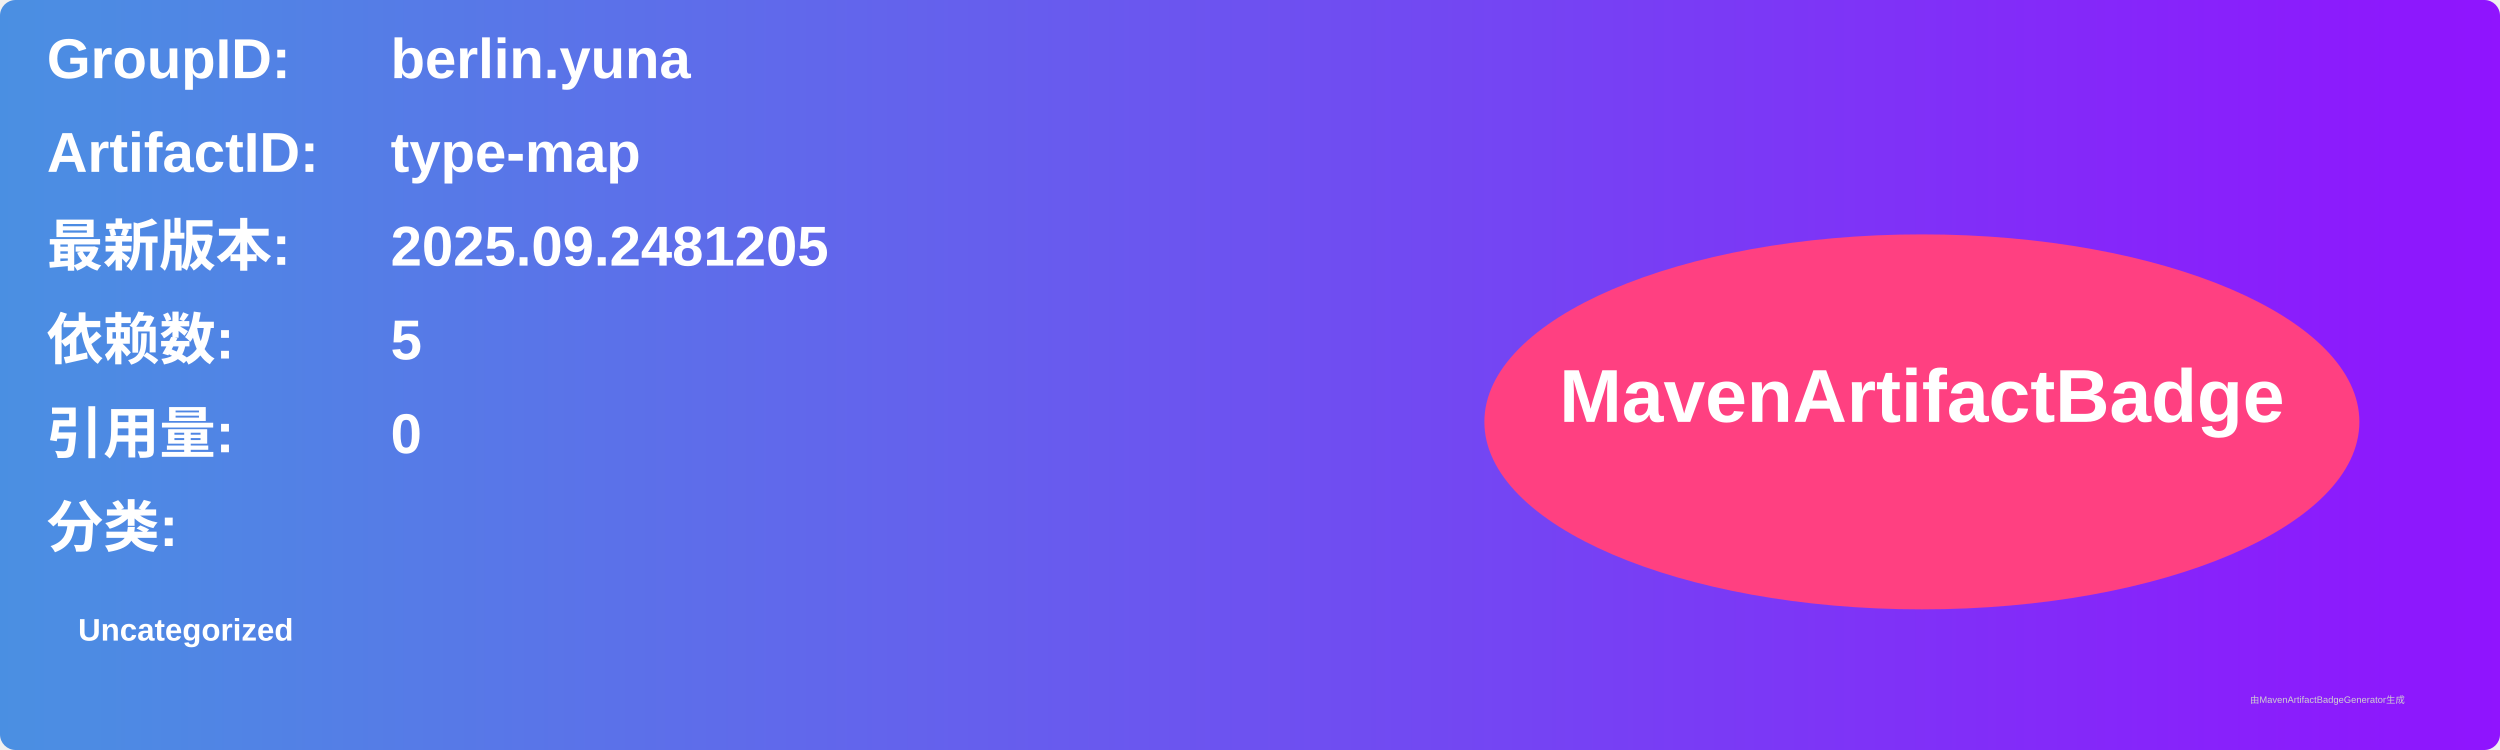
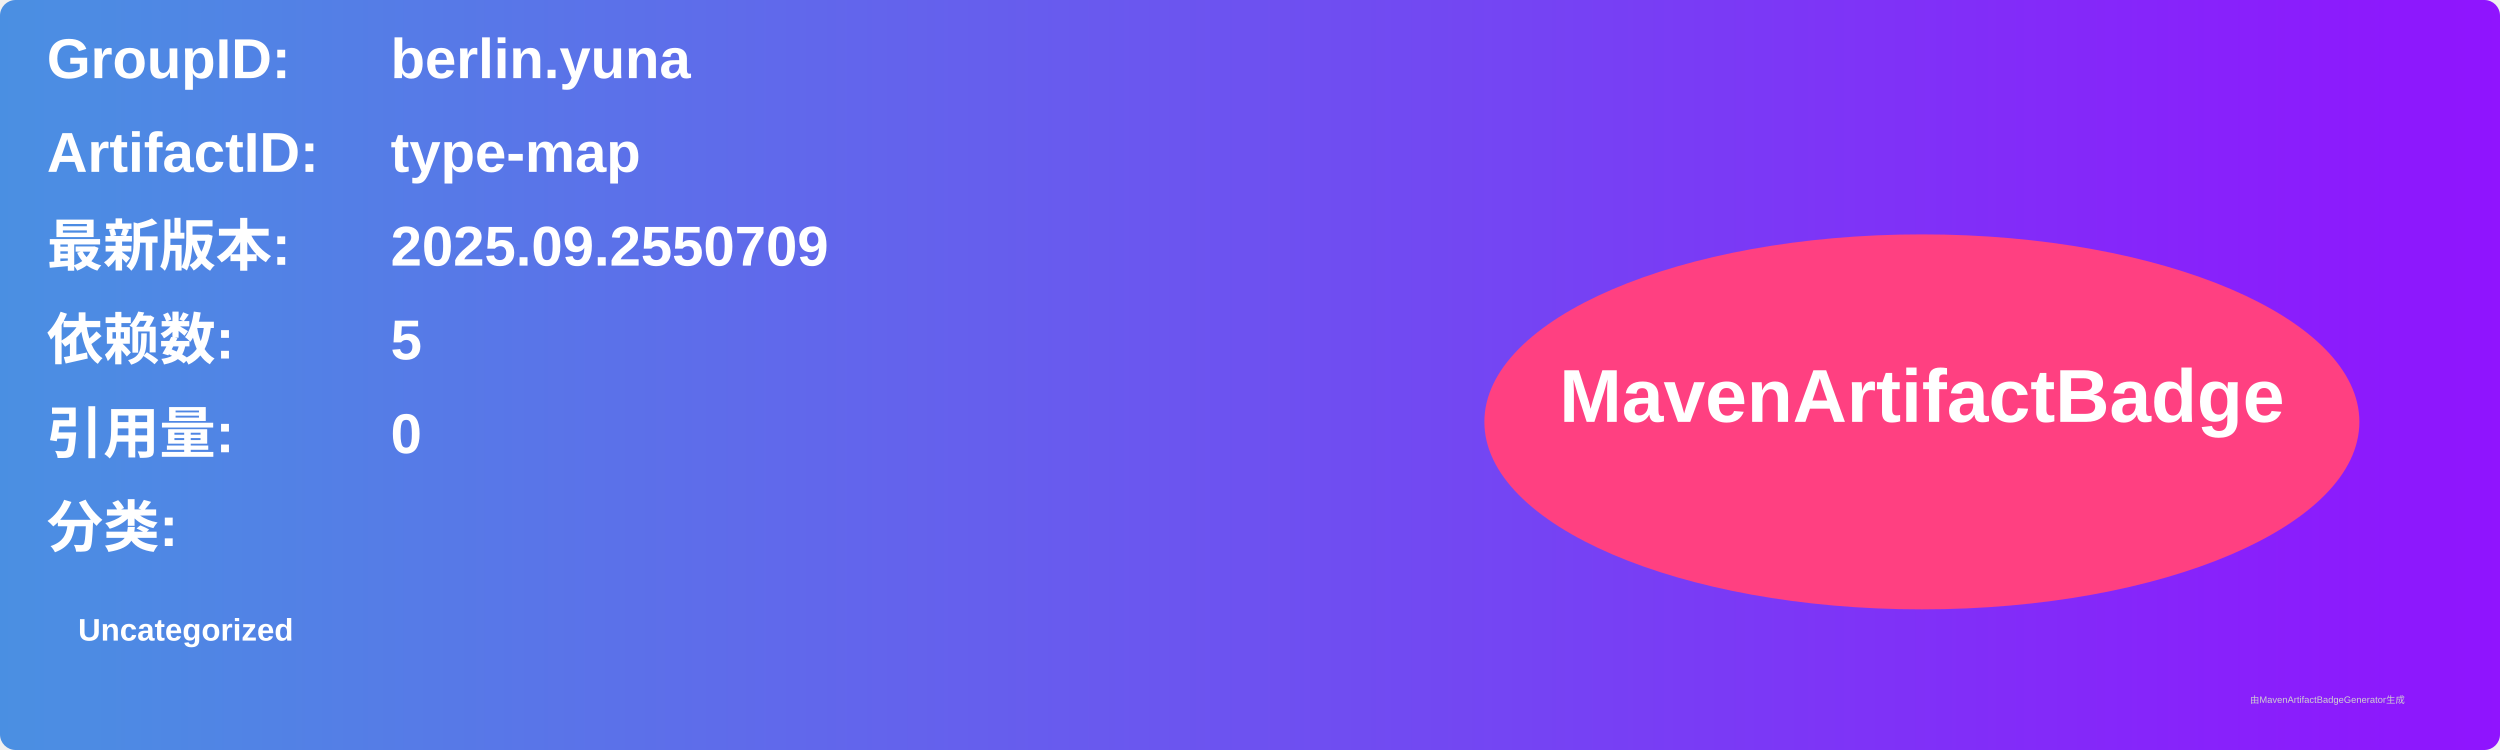
<svg xmlns="http://www.w3.org/2000/svg" width="800" height="240" viewBox="0 0 800 240">
  <linearGradient id="grad" x1="0%" y1="0%" x2="100%" y2="0%">
    <stop offset="0%" stop-color="#4a90e2" />
    <stop offset="100%" stop-color="#9013fe" />
  </linearGradient>
  <rect width="100%" height="100%" rx="5" ry="5" fill="url(#grad)" />
  <g transform="translate(15, 15)">
    <text x="0" y="10" font-family="Arial" font-size="18" fill="white" font-weight="bold" width="260">GroupID:</text>
    <text x="110" y="10" font-family="Arial" font-size="18" fill="white" font-weight="bold" width="460">berlin.yuna</text>
    <text x="0" y="40" font-family="Arial" font-size="18" fill="white" font-weight="bold" width="260">ArtifactID:</text>
    <text x="110" y="40" font-family="Arial" font-size="18" fill="white" font-weight="bold" width="460">type-map</text>
    <text x="0" y="70" font-family="Arial" font-size="18" fill="white" font-weight="bold">最新版本:</text>
    <text x="110" y="70" font-family="Arial" font-size="18" fill="white" font-weight="bold">
-       <tspan font-weight="bold">2025.09.2481205</tspan>
+       <tspan font-weight="bold">2025.09.2550709</tspan>
    </text>
    <text x="0" y="100" font-family="Arial" font-size="18" fill="white" font-weight="bold">依赖数: </text>
    <text x="110" y="100" font-family="Arial" font-size="18" fill="white">
      <tspan font-weight="bold">5</tspan>
    </text>
    <text x="0" y="130" font-family="Arial" font-size="18" fill="white" font-weight="bold">引用量: </text>
    <text x="110" y="130" font-family="Arial" font-size="18" fill="white">
      <tspan font-weight="bold">0</tspan>
    </text>
    <text x="0" y="160" font-family="Arial" font-size="18" fill="white" font-weight="bold">分类:</text>
    <text x="10" y="190" font-family="Arial" font-size="10" fill="white">
      <tspan font-weight="bold">Uncategorized</tspan>
    </text>
    <ellipse cx="600" cy="120" rx="140" ry="60" fill="#ff4081" />
    <text x="600" y="120" text-anchor="middle" font-family="Arial" font-size="24" fill="white" font-weight="bold">MavenArtifactBadge</text>
  </g>
  <text x="720" y="225" font-family="Arial" font-size="3" fill="#d0d0d0">由MavenArtifactBadgeGenerator生成</text>
</svg>
